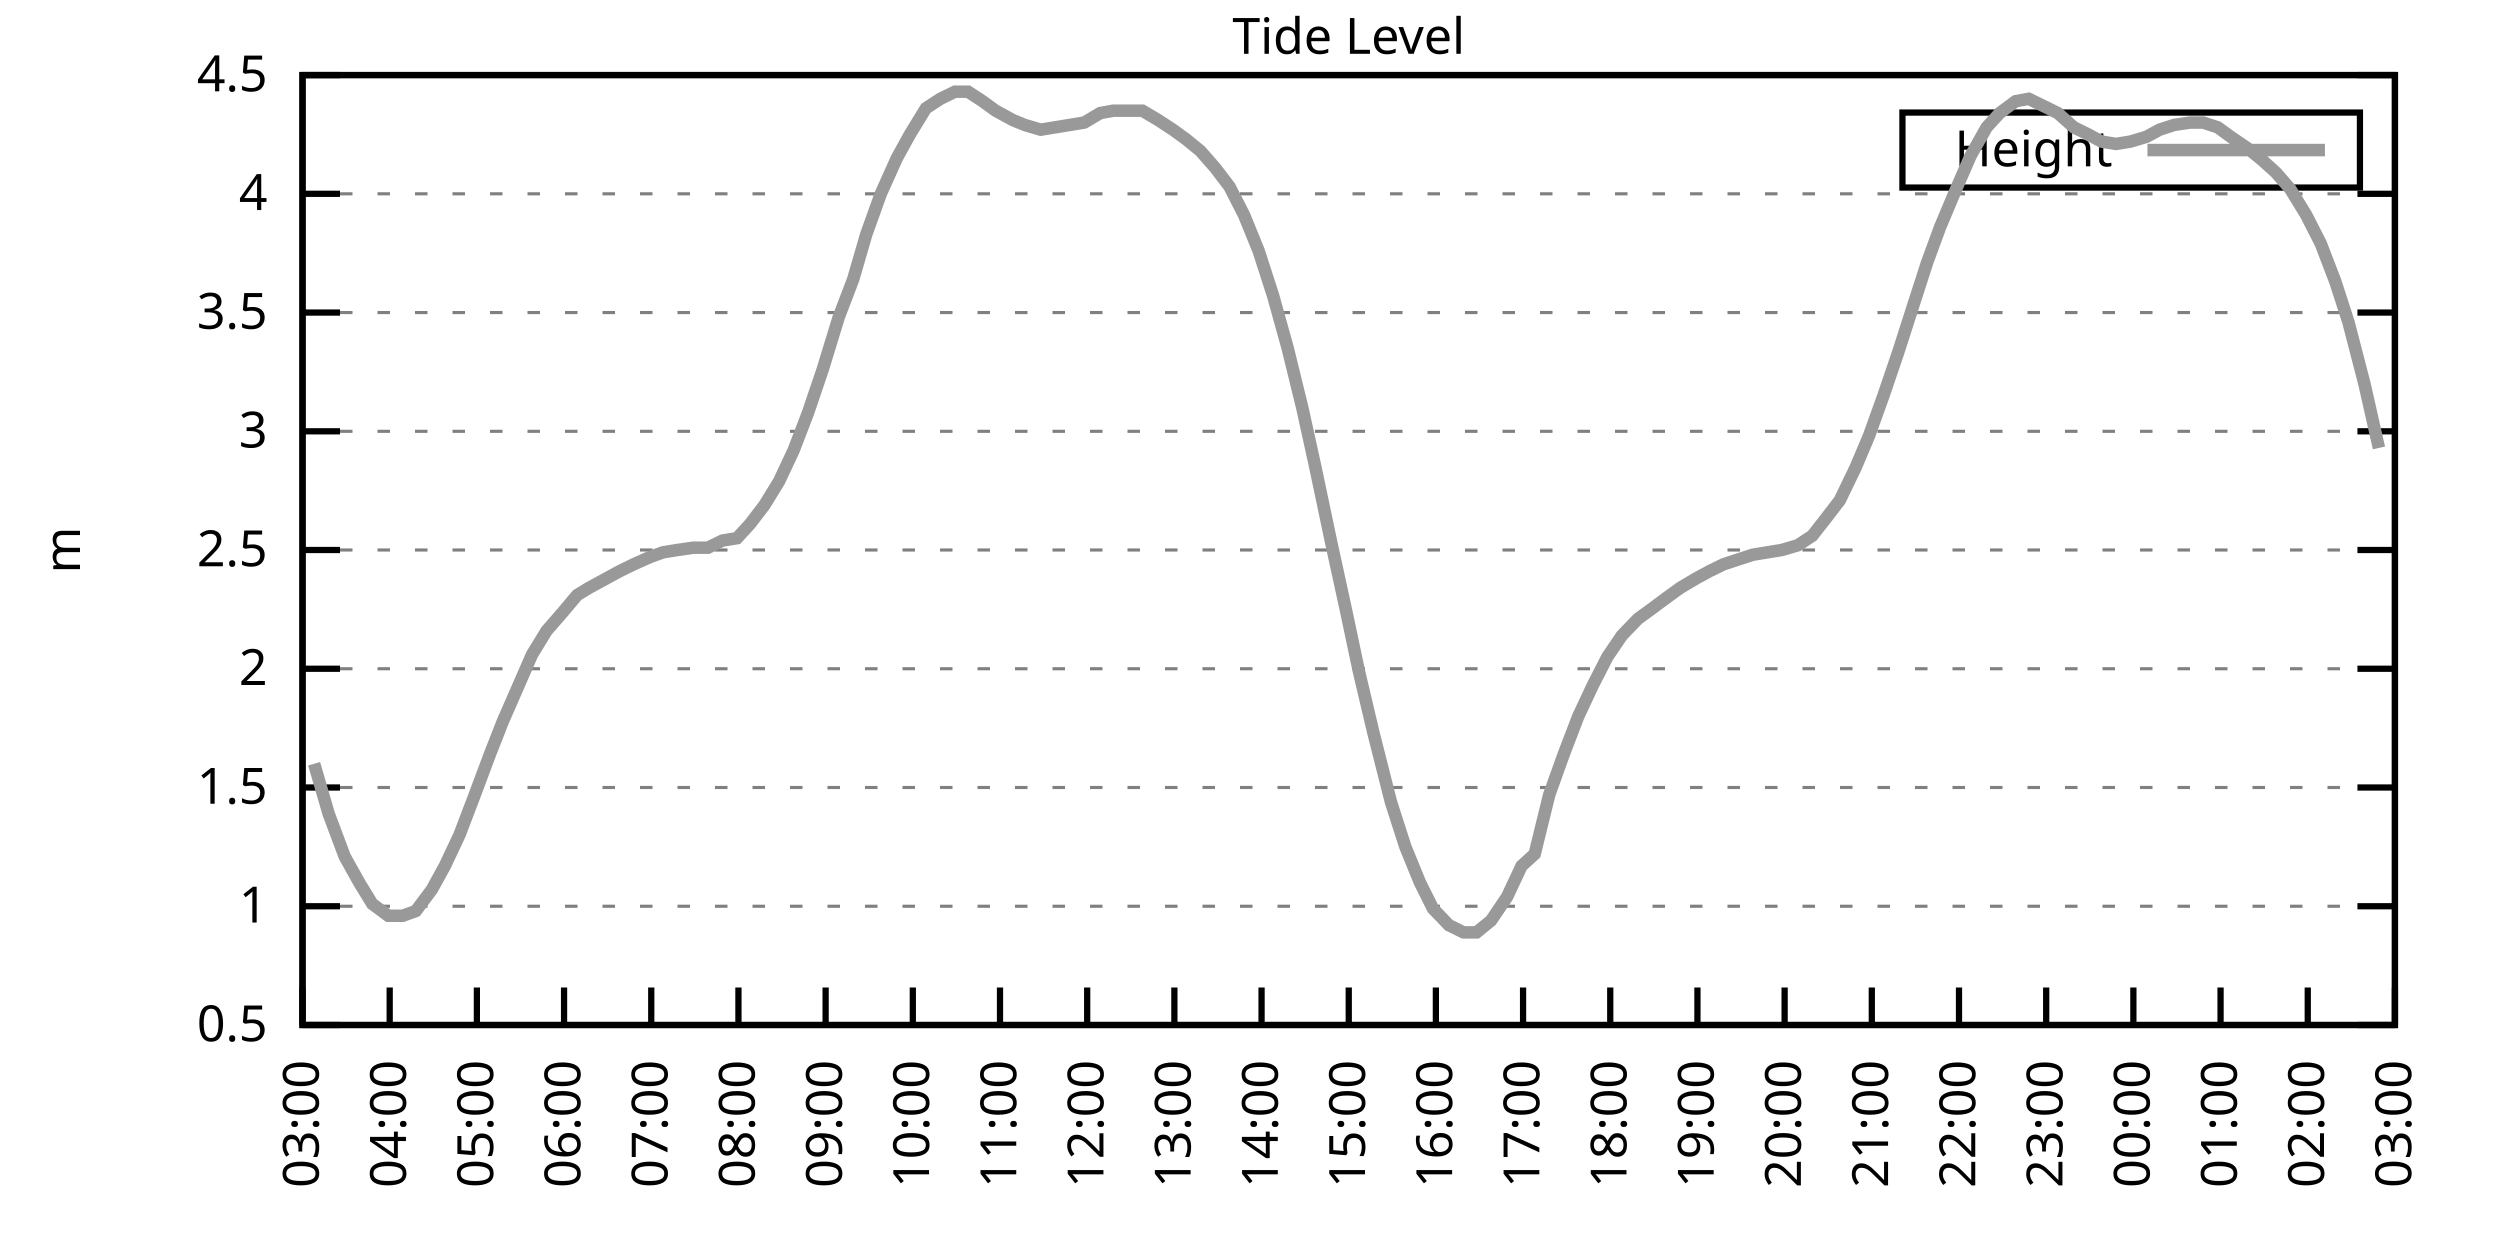
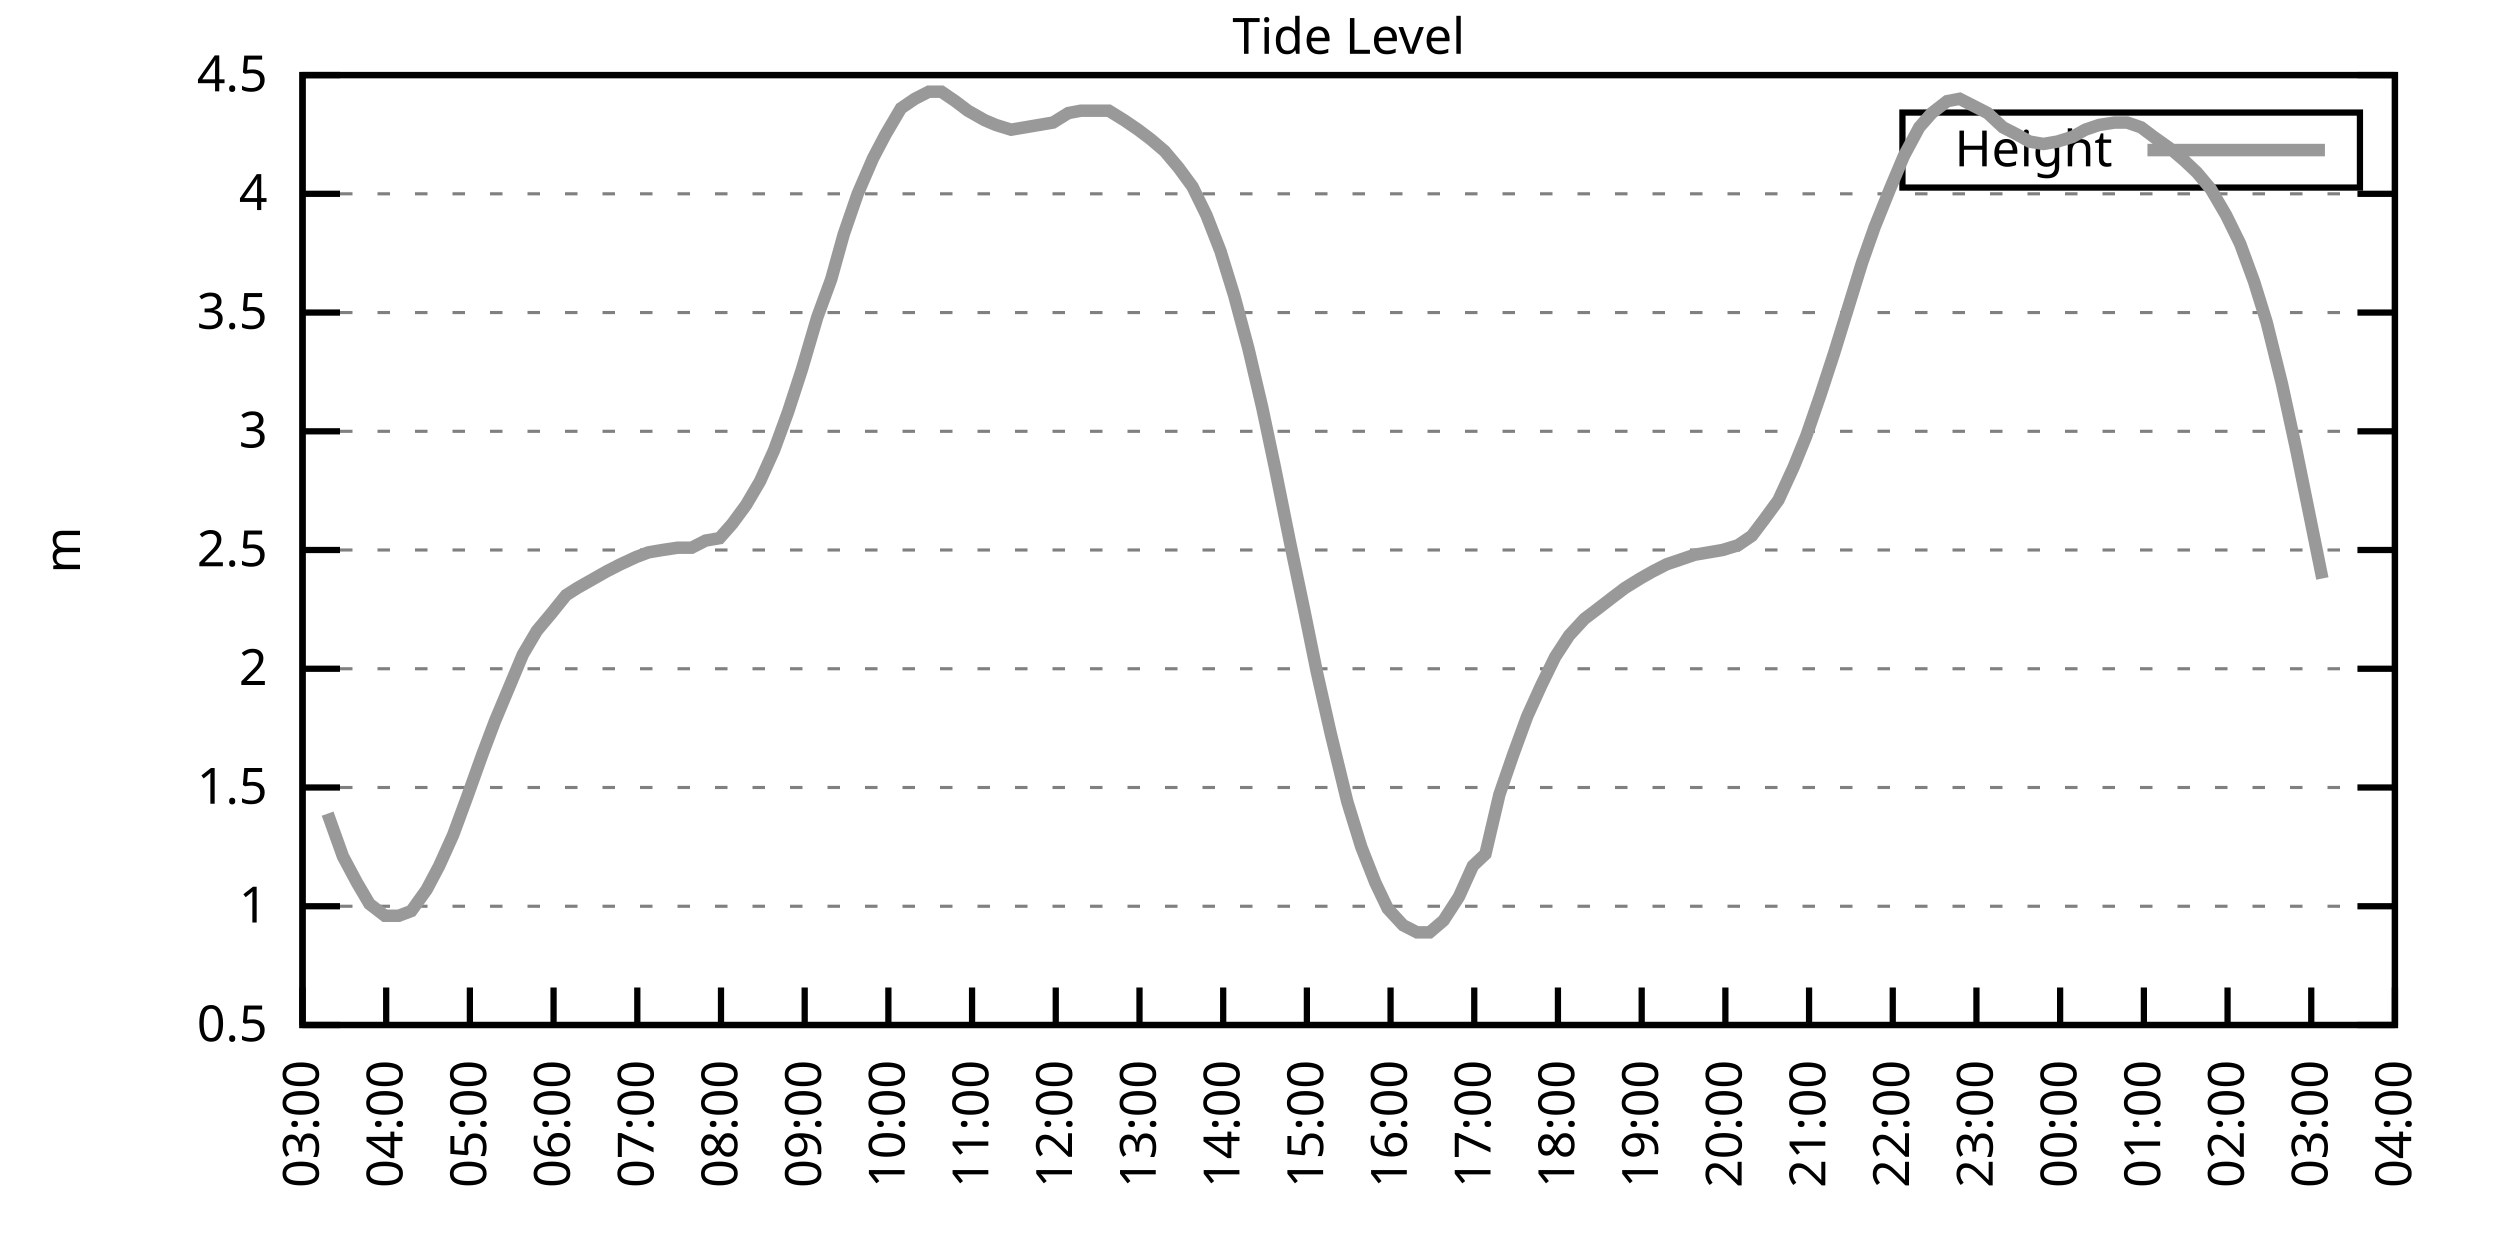
<svg xmlns="http://www.w3.org/2000/svg" xmlns:xlink="http://www.w3.org/1999/xlink" width="400" height="200" viewBox="0 0 400 200">
  <g id="gnuplot_canvas">
    <rect x="0" y="0" width="400" height="200" fill="none" />
    <defs>
      <circle id="gpDot" r="0.5" stroke-width="0.5" stroke="currentColor" />
      <path id="gpPt0" stroke-width="0.333" stroke="currentColor" d="M-1,0 h2 M0,-1 v2" />
      <path id="gpPt1" stroke-width="0.333" stroke="currentColor" d="M-1,-1 L1,1 M1,-1 L-1,1" />
      <path id="gpPt2" stroke-width="0.333" stroke="currentColor" d="M-1,0 L1,0 M0,-1 L0,1 M-1,-1 L1,1 M-1,1 L1,-1" />
      <rect id="gpPt3" stroke-width="0.333" stroke="currentColor" x="-1" y="-1" width="2" height="2" />
      <rect id="gpPt4" stroke-width="0.333" stroke="currentColor" fill="currentColor" x="-1" y="-1" width="2" height="2" />
      <circle id="gpPt5" stroke-width="0.333" stroke="currentColor" cx="0" cy="0" r="1" />
      <use xlink:href="#gpPt5" id="gpPt6" fill="currentColor" stroke="none" />
      <path id="gpPt7" stroke-width="0.333" stroke="currentColor" d="M0,-1.33 L-1.33,0.67 L1.33,0.67 z" />
      <use xlink:href="#gpPt7" id="gpPt8" fill="currentColor" stroke="none" />
      <use xlink:href="#gpPt7" id="gpPt9" stroke="currentColor" transform="rotate(180)" />
      <use xlink:href="#gpPt9" id="gpPt10" fill="currentColor" stroke="none" />
      <use xlink:href="#gpPt3" id="gpPt11" stroke="currentColor" transform="rotate(45)" />
      <use xlink:href="#gpPt11" id="gpPt12" fill="currentColor" stroke="none" />
      <path id="gpPt13" stroke-width="0.333" stroke="currentColor" d="M0,1.330 L1.265,0.411 L0.782,-1.067 L-0.782,-1.076 L-1.265,0.411 z" />
      <use xlink:href="#gpPt13" id="gpPt14" fill="currentColor" stroke="none" />
      <filter id="textbox" filterUnits="objectBoundingBox" x="0" y="0" height="1" width="1">
        <feFlood flood-color="white" flood-opacity="1" result="bgnd" />
        <feComposite in="SourceGraphic" in2="bgnd" operator="atop" />
      </filter>
      <filter id="greybox" filterUnits="objectBoundingBox" x="0" y="0" height="1" width="1">
        <feFlood flood-color="lightgrey" flood-opacity="1" result="grey" />
        <feComposite in="SourceGraphic" in2="grey" operator="atop" />
      </filter>
    </defs>
    <g fill="none" color="white" stroke="currentColor" stroke-width="1.00" stroke-linecap="butt" stroke-linejoin="miter">
</g>
    <g fill="none" color="black" stroke="currentColor" stroke-width="1.00" stroke-linecap="butt" stroke-linejoin="miter">
      <g stroke="none" shape-rendering="crispEdges">
        <polygon fill="rgb(255, 255, 255)" points="48.40,164.00 383.18,164.00 383.18,12.02 48.40,12.02 " />
      </g>
    </g>
    <g fill="none" color="black" stroke="currentColor" stroke-width="1.00" stroke-linecap="butt" stroke-linejoin="miter">
</g>
    <g fill="none" color="black" stroke="black" stroke-width="0.50" stroke-linecap="butt" stroke-linejoin="miter">
</g>
    <g fill="none" color="gray" stroke="currentColor" stroke-width="0.50" stroke-linecap="butt" stroke-linejoin="miter">
      <path stroke="gray" stroke-dasharray="2,4" class="gridline" d="M48.40,164.00 L383.19,164.00  " />
    </g>
    <g fill="none" color="gray" stroke="gray" stroke-width="1.00" stroke-linecap="butt" stroke-linejoin="miter">
</g>
    <g fill="none" color="black" stroke="currentColor" stroke-width="1.00" stroke-linecap="butt" stroke-linejoin="miter">
      <path stroke="black" d="M48.40,164.00 L54.40,164.00 M383.19,164.00 L377.19,164.00  " />
      <g transform="translate(42.80,166.60)" stroke="none" fill="black" font-family="Sans" font-size="8.00" text-anchor="end">
        <text>
          <tspan font-family="Sans"> 0.5</tspan>
        </text>
      </g>
    </g>
    <g fill="none" color="black" stroke="currentColor" stroke-width="1.00" stroke-linecap="butt" stroke-linejoin="miter">
</g>
    <g fill="none" color="black" stroke="black" stroke-width="0.50" stroke-linecap="butt" stroke-linejoin="miter">
</g>
    <g fill="none" color="gray" stroke="currentColor" stroke-width="0.50" stroke-linecap="butt" stroke-linejoin="miter">
      <path stroke="gray" stroke-dasharray="2,4" class="gridline" d="M48.40,145.00 L383.19,145.00  " />
    </g>
    <g fill="none" color="gray" stroke="gray" stroke-width="1.00" stroke-linecap="butt" stroke-linejoin="miter">
</g>
    <g fill="none" color="black" stroke="currentColor" stroke-width="1.00" stroke-linecap="butt" stroke-linejoin="miter">
      <path stroke="black" d="M48.40,145.00 L54.40,145.00 M383.19,145.00 L377.19,145.00  " />
      <g transform="translate(42.80,147.60)" stroke="none" fill="black" font-family="Sans" font-size="8.00" text-anchor="end">
        <text>
          <tspan font-family="Sans"> 1</tspan>
        </text>
      </g>
    </g>
    <g fill="none" color="black" stroke="currentColor" stroke-width="1.00" stroke-linecap="butt" stroke-linejoin="miter">
</g>
    <g fill="none" color="black" stroke="black" stroke-width="0.50" stroke-linecap="butt" stroke-linejoin="miter">
</g>
    <g fill="none" color="gray" stroke="currentColor" stroke-width="0.50" stroke-linecap="butt" stroke-linejoin="miter">
      <path stroke="gray" stroke-dasharray="2,4" class="gridline" d="M48.40,126.00 L383.19,126.00  " />
    </g>
    <g fill="none" color="gray" stroke="gray" stroke-width="1.00" stroke-linecap="butt" stroke-linejoin="miter">
</g>
    <g fill="none" color="black" stroke="currentColor" stroke-width="1.00" stroke-linecap="butt" stroke-linejoin="miter">
      <path stroke="black" d="M48.40,126.00 L54.40,126.00 M383.19,126.00 L377.19,126.00  " />
      <g transform="translate(42.80,128.60)" stroke="none" fill="black" font-family="Sans" font-size="8.00" text-anchor="end">
        <text>
          <tspan font-family="Sans"> 1.5</tspan>
        </text>
      </g>
    </g>
    <g fill="none" color="black" stroke="currentColor" stroke-width="1.00" stroke-linecap="butt" stroke-linejoin="miter">
</g>
    <g fill="none" color="black" stroke="black" stroke-width="0.50" stroke-linecap="butt" stroke-linejoin="miter">
</g>
    <g fill="none" color="gray" stroke="currentColor" stroke-width="0.50" stroke-linecap="butt" stroke-linejoin="miter">
      <path stroke="gray" stroke-dasharray="2,4" class="gridline" d="M48.40,107.00 L383.19,107.00  " />
    </g>
    <g fill="none" color="gray" stroke="gray" stroke-width="1.00" stroke-linecap="butt" stroke-linejoin="miter">
</g>
    <g fill="none" color="black" stroke="currentColor" stroke-width="1.00" stroke-linecap="butt" stroke-linejoin="miter">
      <path stroke="black" d="M48.40,107.00 L54.40,107.00 M383.19,107.00 L377.19,107.00  " />
      <g transform="translate(42.80,109.60)" stroke="none" fill="black" font-family="Sans" font-size="8.00" text-anchor="end">
        <text>
          <tspan font-family="Sans"> 2</tspan>
        </text>
      </g>
    </g>
    <g fill="none" color="black" stroke="currentColor" stroke-width="1.00" stroke-linecap="butt" stroke-linejoin="miter">
</g>
    <g fill="none" color="black" stroke="black" stroke-width="0.50" stroke-linecap="butt" stroke-linejoin="miter">
</g>
    <g fill="none" color="gray" stroke="currentColor" stroke-width="0.50" stroke-linecap="butt" stroke-linejoin="miter">
      <path stroke="gray" stroke-dasharray="2,4" class="gridline" d="M48.40,88.00 L383.19,88.00  " />
    </g>
    <g fill="none" color="gray" stroke="gray" stroke-width="1.00" stroke-linecap="butt" stroke-linejoin="miter">
</g>
    <g fill="none" color="black" stroke="currentColor" stroke-width="1.00" stroke-linecap="butt" stroke-linejoin="miter">
      <path stroke="black" d="M48.40,88.00 L54.40,88.00 M383.19,88.00 L377.19,88.00  " />
      <g transform="translate(42.80,90.60)" stroke="none" fill="black" font-family="Sans" font-size="8.00" text-anchor="end">
        <text>
          <tspan font-family="Sans"> 2.5</tspan>
        </text>
      </g>
    </g>
    <g fill="none" color="black" stroke="currentColor" stroke-width="1.00" stroke-linecap="butt" stroke-linejoin="miter">
</g>
    <g fill="none" color="black" stroke="black" stroke-width="0.50" stroke-linecap="butt" stroke-linejoin="miter">
</g>
    <g fill="none" color="gray" stroke="currentColor" stroke-width="0.50" stroke-linecap="butt" stroke-linejoin="miter">
      <path stroke="gray" stroke-dasharray="2,4" class="gridline" d="M48.40,69.01 L383.19,69.01  " />
    </g>
    <g fill="none" color="gray" stroke="gray" stroke-width="1.00" stroke-linecap="butt" stroke-linejoin="miter">
</g>
    <g fill="none" color="black" stroke="currentColor" stroke-width="1.00" stroke-linecap="butt" stroke-linejoin="miter">
      <path stroke="black" d="M48.40,69.01 L54.40,69.01 M383.19,69.01 L377.19,69.01  " />
      <g transform="translate(42.80,71.61)" stroke="none" fill="black" font-family="Sans" font-size="8.00" text-anchor="end">
        <text>
          <tspan font-family="Sans"> 3</tspan>
        </text>
      </g>
    </g>
    <g fill="none" color="black" stroke="currentColor" stroke-width="1.00" stroke-linecap="butt" stroke-linejoin="miter">
</g>
    <g fill="none" color="black" stroke="black" stroke-width="0.50" stroke-linecap="butt" stroke-linejoin="miter">
</g>
    <g fill="none" color="gray" stroke="currentColor" stroke-width="0.50" stroke-linecap="butt" stroke-linejoin="miter">
      <path stroke="gray" stroke-dasharray="2,4" class="gridline" d="M48.40,50.01 L383.19,50.01  " />
    </g>
    <g fill="none" color="gray" stroke="gray" stroke-width="1.00" stroke-linecap="butt" stroke-linejoin="miter">
</g>
    <g fill="none" color="black" stroke="currentColor" stroke-width="1.00" stroke-linecap="butt" stroke-linejoin="miter">
      <path stroke="black" d="M48.40,50.01 L54.40,50.01 M383.19,50.01 L377.19,50.01  " />
      <g transform="translate(42.80,52.61)" stroke="none" fill="black" font-family="Sans" font-size="8.00" text-anchor="end">
        <text>
          <tspan font-family="Sans"> 3.5</tspan>
        </text>
      </g>
    </g>
    <g fill="none" color="black" stroke="currentColor" stroke-width="1.00" stroke-linecap="butt" stroke-linejoin="miter">
</g>
    <g fill="none" color="black" stroke="black" stroke-width="0.50" stroke-linecap="butt" stroke-linejoin="miter">
</g>
    <g fill="none" color="gray" stroke="currentColor" stroke-width="0.50" stroke-linecap="butt" stroke-linejoin="miter">
      <path stroke="gray" stroke-dasharray="2,4" class="gridline" d="M48.40,31.01 L383.19,31.01  " />
    </g>
    <g fill="none" color="gray" stroke="gray" stroke-width="1.00" stroke-linecap="butt" stroke-linejoin="miter">
</g>
    <g fill="none" color="black" stroke="currentColor" stroke-width="1.00" stroke-linecap="butt" stroke-linejoin="miter">
      <path stroke="black" d="M48.40,31.01 L54.40,31.01 M383.19,31.01 L377.19,31.01  " />
      <g transform="translate(42.80,33.61)" stroke="none" fill="black" font-family="Sans" font-size="8.00" text-anchor="end">
        <text>
          <tspan font-family="Sans"> 4</tspan>
        </text>
      </g>
    </g>
    <g fill="none" color="black" stroke="currentColor" stroke-width="1.00" stroke-linecap="butt" stroke-linejoin="miter">
</g>
    <g fill="none" color="black" stroke="black" stroke-width="0.50" stroke-linecap="butt" stroke-linejoin="miter">
</g>
    <g fill="none" color="gray" stroke="currentColor" stroke-width="0.50" stroke-linecap="butt" stroke-linejoin="miter">
      <path stroke="gray" stroke-dasharray="2,4" class="gridline" d="M48.40,12.01 L383.19,12.01  " />
    </g>
    <g fill="none" color="gray" stroke="gray" stroke-width="1.00" stroke-linecap="butt" stroke-linejoin="miter">
</g>
    <g fill="none" color="black" stroke="currentColor" stroke-width="1.00" stroke-linecap="butt" stroke-linejoin="miter">
      <path stroke="black" d="M48.40,12.01 L54.40,12.01 M383.19,12.01 L377.19,12.01  " />
      <g transform="translate(42.80,14.61)" stroke="none" fill="black" font-family="Sans" font-size="8.00" text-anchor="end">
        <text>
          <tspan font-family="Sans"> 4.5</tspan>
        </text>
      </g>
    </g>
    <g fill="none" color="black" stroke="currentColor" stroke-width="1.00" stroke-linecap="butt" stroke-linejoin="miter">
      <path stroke="black" d="M48.40,164.00 L48.40,158.00  " />
      <g transform="translate(51.00,169.60) rotate(270.00)" stroke="none" fill="black" font-family="Sans" font-size="8.00" text-anchor="end">
        <text>
          <tspan font-family="Sans">03:00</tspan>
        </text>
      </g>
    </g>
    <g fill="none" color="black" stroke="currentColor" stroke-width="1.00" stroke-linecap="butt" stroke-linejoin="miter">
-       <path stroke="black" d="M62.35,164.00 L62.35,158.00  " />
-       <g transform="translate(64.95,169.60) rotate(270.00)" stroke="none" fill="black" font-family="Sans" font-size="8.00" text-anchor="end">
+       <path stroke="black" d="M61.79,164.00 L61.79,158.00  " />
+       <g transform="translate(64.39,169.60) rotate(270.00)" stroke="none" fill="black" font-family="Sans" font-size="8.00" text-anchor="end">
        <text>
          <tspan font-family="Sans">04:00</tspan>
        </text>
      </g>
    </g>
    <g fill="none" color="black" stroke="currentColor" stroke-width="1.00" stroke-linecap="butt" stroke-linejoin="miter">
-       <path stroke="black" d="M76.30,164.00 L76.30,158.00  " />
-       <g transform="translate(78.90,169.60) rotate(270.00)" stroke="none" fill="black" font-family="Sans" font-size="8.00" text-anchor="end">
+       <path stroke="black" d="M75.18,164.00 L75.18,158.00  " />
+       <g transform="translate(77.78,169.60) rotate(270.00)" stroke="none" fill="black" font-family="Sans" font-size="8.00" text-anchor="end">
        <text>
          <tspan font-family="Sans">05:00</tspan>
        </text>
      </g>
    </g>
    <g fill="none" color="black" stroke="currentColor" stroke-width="1.00" stroke-linecap="butt" stroke-linejoin="miter">
-       <path stroke="black" d="M90.25,164.00 L90.25,158.00  " />
-       <g transform="translate(92.85,169.60) rotate(270.00)" stroke="none" fill="black" font-family="Sans" font-size="8.00" text-anchor="end">
+       <path stroke="black" d="M88.57,164.00 L88.57,158.00  " />
+       <g transform="translate(91.17,169.60) rotate(270.00)" stroke="none" fill="black" font-family="Sans" font-size="8.00" text-anchor="end">
        <text>
          <tspan font-family="Sans">06:00</tspan>
        </text>
      </g>
    </g>
    <g fill="none" color="black" stroke="currentColor" stroke-width="1.00" stroke-linecap="butt" stroke-linejoin="miter">
-       <path stroke="black" d="M104.20,164.00 L104.20,158.00  " />
-       <g transform="translate(106.80,169.60) rotate(270.00)" stroke="none" fill="black" font-family="Sans" font-size="8.00" text-anchor="end">
+       <path stroke="black" d="M101.97,164.00 L101.97,158.00  " />
+       <g transform="translate(104.57,169.60) rotate(270.00)" stroke="none" fill="black" font-family="Sans" font-size="8.00" text-anchor="end">
        <text>
          <tspan font-family="Sans">07:00</tspan>
        </text>
      </g>
    </g>
    <g fill="none" color="black" stroke="currentColor" stroke-width="1.00" stroke-linecap="butt" stroke-linejoin="miter">
-       <path stroke="black" d="M118.15,164.00 L118.15,158.00  " />
-       <g transform="translate(120.75,169.60) rotate(270.00)" stroke="none" fill="black" font-family="Sans" font-size="8.00" text-anchor="end">
+       <path stroke="black" d="M115.36,164.00 L115.36,158.00  " />
+       <g transform="translate(117.96,169.60) rotate(270.00)" stroke="none" fill="black" font-family="Sans" font-size="8.00" text-anchor="end">
        <text>
          <tspan font-family="Sans">08:00</tspan>
        </text>
      </g>
    </g>
    <g fill="none" color="black" stroke="currentColor" stroke-width="1.00" stroke-linecap="butt" stroke-linejoin="miter">
-       <path stroke="black" d="M132.10,164.00 L132.10,158.00  " />
-       <g transform="translate(134.70,169.60) rotate(270.00)" stroke="none" fill="black" font-family="Sans" font-size="8.00" text-anchor="end">
+       <path stroke="black" d="M128.75,164.00 L128.75,158.00  " />
+       <g transform="translate(131.35,169.60) rotate(270.00)" stroke="none" fill="black" font-family="Sans" font-size="8.00" text-anchor="end">
        <text>
          <tspan font-family="Sans">09:00</tspan>
        </text>
      </g>
    </g>
    <g fill="none" color="black" stroke="currentColor" stroke-width="1.00" stroke-linecap="butt" stroke-linejoin="miter">
-       <path stroke="black" d="M146.05,164.00 L146.05,158.00  " />
-       <g transform="translate(148.65,169.60) rotate(270.00)" stroke="none" fill="black" font-family="Sans" font-size="8.00" text-anchor="end">
+       <path stroke="black" d="M142.14,164.00 L142.14,158.00  " />
+       <g transform="translate(144.74,169.60) rotate(270.00)" stroke="none" fill="black" font-family="Sans" font-size="8.00" text-anchor="end">
        <text>
          <tspan font-family="Sans">10:00</tspan>
        </text>
      </g>
    </g>
    <g fill="none" color="black" stroke="currentColor" stroke-width="1.00" stroke-linecap="butt" stroke-linejoin="miter">
-       <path stroke="black" d="M160.00,164.00 L160.00,158.00  " />
-       <g transform="translate(162.60,169.60) rotate(270.00)" stroke="none" fill="black" font-family="Sans" font-size="8.00" text-anchor="end">
+       <path stroke="black" d="M155.53,164.00 L155.53,158.00  " />
+       <g transform="translate(158.13,169.60) rotate(270.00)" stroke="none" fill="black" font-family="Sans" font-size="8.00" text-anchor="end">
        <text>
          <tspan font-family="Sans">11:00</tspan>
        </text>
      </g>
    </g>
    <g fill="none" color="black" stroke="currentColor" stroke-width="1.00" stroke-linecap="butt" stroke-linejoin="miter">
-       <path stroke="black" d="M173.95,164.00 L173.95,158.00  " />
-       <g transform="translate(176.55,169.60) rotate(270.00)" stroke="none" fill="black" font-family="Sans" font-size="8.00" text-anchor="end">
+       <path stroke="black" d="M168.92,164.00 L168.92,158.00  " />
+       <g transform="translate(171.52,169.60) rotate(270.00)" stroke="none" fill="black" font-family="Sans" font-size="8.00" text-anchor="end">
        <text>
          <tspan font-family="Sans">12:00</tspan>
        </text>
      </g>
    </g>
    <g fill="none" color="black" stroke="currentColor" stroke-width="1.00" stroke-linecap="butt" stroke-linejoin="miter">
-       <path stroke="black" d="M187.90,164.00 L187.90,158.00  " />
-       <g transform="translate(190.50,169.60) rotate(270.00)" stroke="none" fill="black" font-family="Sans" font-size="8.00" text-anchor="end">
+       <path stroke="black" d="M182.32,164.00 L182.32,158.00  " />
+       <g transform="translate(184.92,169.60) rotate(270.00)" stroke="none" fill="black" font-family="Sans" font-size="8.00" text-anchor="end">
        <text>
          <tspan font-family="Sans">13:00</tspan>
        </text>
      </g>
    </g>
    <g fill="none" color="black" stroke="currentColor" stroke-width="1.00" stroke-linecap="butt" stroke-linejoin="miter">
-       <path stroke="black" d="M201.85,164.00 L201.85,158.00  " />
-       <g transform="translate(204.45,169.60) rotate(270.00)" stroke="none" fill="black" font-family="Sans" font-size="8.00" text-anchor="end">
+       <path stroke="black" d="M195.71,164.00 L195.71,158.00  " />
+       <g transform="translate(198.31,169.60) rotate(270.00)" stroke="none" fill="black" font-family="Sans" font-size="8.00" text-anchor="end">
        <text>
          <tspan font-family="Sans">14:00</tspan>
        </text>
      </g>
    </g>
    <g fill="none" color="black" stroke="currentColor" stroke-width="1.00" stroke-linecap="butt" stroke-linejoin="miter">
-       <path stroke="black" d="M215.80,164.00 L215.80,158.00  " />
-       <g transform="translate(218.40,169.60) rotate(270.00)" stroke="none" fill="black" font-family="Sans" font-size="8.00" text-anchor="end">
+       <path stroke="black" d="M209.10,164.00 L209.10,158.00  " />
+       <g transform="translate(211.70,169.60) rotate(270.00)" stroke="none" fill="black" font-family="Sans" font-size="8.00" text-anchor="end">
        <text>
          <tspan font-family="Sans">15:00</tspan>
        </text>
      </g>
    </g>
    <g fill="none" color="black" stroke="currentColor" stroke-width="1.00" stroke-linecap="butt" stroke-linejoin="miter">
-       <path stroke="black" d="M229.74,164.00 L229.74,158.00  " />
-       <g transform="translate(232.34,169.60) rotate(270.00)" stroke="none" fill="black" font-family="Sans" font-size="8.00" text-anchor="end">
+       <path stroke="black" d="M222.49,164.00 L222.49,158.00  " />
+       <g transform="translate(225.09,169.60) rotate(270.00)" stroke="none" fill="black" font-family="Sans" font-size="8.00" text-anchor="end">
        <text>
          <tspan font-family="Sans">16:00</tspan>
        </text>
      </g>
    </g>
    <g fill="none" color="black" stroke="currentColor" stroke-width="1.00" stroke-linecap="butt" stroke-linejoin="miter">
-       <path stroke="black" d="M243.69,164.00 L243.69,158.00  " />
-       <g transform="translate(246.29,169.60) rotate(270.00)" stroke="none" fill="black" font-family="Sans" font-size="8.00" text-anchor="end">
+       <path stroke="black" d="M235.88,164.00 L235.88,158.00  " />
+       <g transform="translate(238.48,169.60) rotate(270.00)" stroke="none" fill="black" font-family="Sans" font-size="8.00" text-anchor="end">
        <text>
          <tspan font-family="Sans">17:00</tspan>
        </text>
      </g>
    </g>
    <g fill="none" color="black" stroke="currentColor" stroke-width="1.00" stroke-linecap="butt" stroke-linejoin="miter">
-       <path stroke="black" d="M257.64,164.00 L257.64,158.00  " />
-       <g transform="translate(260.24,169.60) rotate(270.00)" stroke="none" fill="black" font-family="Sans" font-size="8.00" text-anchor="end">
+       <path stroke="black" d="M249.27,164.00 L249.27,158.00  " />
+       <g transform="translate(251.87,169.60) rotate(270.00)" stroke="none" fill="black" font-family="Sans" font-size="8.00" text-anchor="end">
        <text>
          <tspan font-family="Sans">18:00</tspan>
        </text>
      </g>
    </g>
    <g fill="none" color="black" stroke="currentColor" stroke-width="1.00" stroke-linecap="butt" stroke-linejoin="miter">
-       <path stroke="black" d="M271.59,164.00 L271.59,158.00  " />
-       <g transform="translate(274.19,169.60) rotate(270.00)" stroke="none" fill="black" font-family="Sans" font-size="8.00" text-anchor="end">
+       <path stroke="black" d="M262.67,164.00 L262.67,158.00  " />
+       <g transform="translate(265.27,169.60) rotate(270.00)" stroke="none" fill="black" font-family="Sans" font-size="8.00" text-anchor="end">
        <text>
          <tspan font-family="Sans">19:00</tspan>
        </text>
      </g>
    </g>
    <g fill="none" color="black" stroke="currentColor" stroke-width="1.00" stroke-linecap="butt" stroke-linejoin="miter">
-       <path stroke="black" d="M285.54,164.00 L285.54,158.00  " />
-       <g transform="translate(288.14,169.60) rotate(270.00)" stroke="none" fill="black" font-family="Sans" font-size="8.00" text-anchor="end">
+       <path stroke="black" d="M276.06,164.00 L276.06,158.00  " />
+       <g transform="translate(278.66,169.60) rotate(270.00)" stroke="none" fill="black" font-family="Sans" font-size="8.00" text-anchor="end">
        <text>
          <tspan font-family="Sans">20:00</tspan>
        </text>
      </g>
    </g>
    <g fill="none" color="black" stroke="currentColor" stroke-width="1.00" stroke-linecap="butt" stroke-linejoin="miter">
-       <path stroke="black" d="M299.49,164.00 L299.49,158.00  " />
-       <g transform="translate(302.09,169.60) rotate(270.00)" stroke="none" fill="black" font-family="Sans" font-size="8.00" text-anchor="end">
+       <path stroke="black" d="M289.45,164.00 L289.45,158.00  " />
+       <g transform="translate(292.05,169.60) rotate(270.00)" stroke="none" fill="black" font-family="Sans" font-size="8.00" text-anchor="end">
        <text>
          <tspan font-family="Sans">21:00</tspan>
        </text>
      </g>
    </g>
    <g fill="none" color="black" stroke="currentColor" stroke-width="1.00" stroke-linecap="butt" stroke-linejoin="miter">
-       <path stroke="black" d="M313.44,164.00 L313.44,158.00  " />
-       <g transform="translate(316.04,169.60) rotate(270.00)" stroke="none" fill="black" font-family="Sans" font-size="8.00" text-anchor="end">
+       <path stroke="black" d="M302.84,164.00 L302.84,158.00  " />
+       <g transform="translate(305.44,169.60) rotate(270.00)" stroke="none" fill="black" font-family="Sans" font-size="8.00" text-anchor="end">
        <text>
          <tspan font-family="Sans">22:00</tspan>
        </text>
      </g>
    </g>
    <g fill="none" color="black" stroke="currentColor" stroke-width="1.00" stroke-linecap="butt" stroke-linejoin="miter">
-       <path stroke="black" d="M327.39,164.00 L327.39,158.00  " />
-       <g transform="translate(329.99,169.60) rotate(270.00)" stroke="none" fill="black" font-family="Sans" font-size="8.00" text-anchor="end">
+       <path stroke="black" d="M316.23,164.00 L316.23,158.00  " />
+       <g transform="translate(318.83,169.60) rotate(270.00)" stroke="none" fill="black" font-family="Sans" font-size="8.00" text-anchor="end">
        <text>
          <tspan font-family="Sans">23:00</tspan>
        </text>
      </g>
    </g>
    <g fill="none" color="black" stroke="currentColor" stroke-width="1.00" stroke-linecap="butt" stroke-linejoin="miter">
-       <path stroke="black" d="M341.34,164.00 L341.34,158.00  " />
-       <g transform="translate(343.94,169.60) rotate(270.00)" stroke="none" fill="black" font-family="Sans" font-size="8.00" text-anchor="end">
+       <path stroke="black" d="M329.62,164.00 L329.62,158.00  " />
+       <g transform="translate(332.22,169.60) rotate(270.00)" stroke="none" fill="black" font-family="Sans" font-size="8.00" text-anchor="end">
        <text>
          <tspan font-family="Sans">00:00</tspan>
        </text>
      </g>
    </g>
    <g fill="none" color="black" stroke="currentColor" stroke-width="1.00" stroke-linecap="butt" stroke-linejoin="miter">
-       <path stroke="black" d="M355.29,164.00 L355.29,158.00  " />
-       <g transform="translate(357.89,169.60) rotate(270.00)" stroke="none" fill="black" font-family="Sans" font-size="8.00" text-anchor="end">
+       <path stroke="black" d="M343.02,164.00 L343.02,158.00  " />
+       <g transform="translate(345.62,169.60) rotate(270.00)" stroke="none" fill="black" font-family="Sans" font-size="8.00" text-anchor="end">
        <text>
          <tspan font-family="Sans">01:00</tspan>
        </text>
      </g>
    </g>
    <g fill="none" color="black" stroke="currentColor" stroke-width="1.00" stroke-linecap="butt" stroke-linejoin="miter">
-       <path stroke="black" d="M369.24,164.00 L369.24,158.00  " />
-       <g transform="translate(371.84,169.60) rotate(270.00)" stroke="none" fill="black" font-family="Sans" font-size="8.00" text-anchor="end">
+       <path stroke="black" d="M356.41,164.00 L356.41,158.00  " />
+       <g transform="translate(359.01,169.60) rotate(270.00)" stroke="none" fill="black" font-family="Sans" font-size="8.00" text-anchor="end">
        <text>
          <tspan font-family="Sans">02:00</tspan>
+         </text>
+       </g>
+     </g>
+     <g fill="none" color="black" stroke="currentColor" stroke-width="1.00" stroke-linecap="butt" stroke-linejoin="miter">
+       <path stroke="black" d="M369.80,164.00 L369.80,158.00  " />
+       <g transform="translate(372.40,169.60) rotate(270.00)" stroke="none" fill="black" font-family="Sans" font-size="8.00" text-anchor="end">
+         <text>
+           <tspan font-family="Sans">03:00</tspan>
        </text>
      </g>
    </g>
    <g fill="none" color="black" stroke="currentColor" stroke-width="1.00" stroke-linecap="butt" stroke-linejoin="miter">
      <path stroke="black" d="M383.19,164.00 L383.19,158.00  " />
      <g transform="translate(385.79,169.60) rotate(270.00)" stroke="none" fill="black" font-family="Sans" font-size="8.00" text-anchor="end">
        <text>
-           <tspan font-family="Sans">03:00</tspan>
+           <tspan font-family="Sans">04:00</tspan>
        </text>
      </g>
    </g>
    <g fill="none" color="black" stroke="currentColor" stroke-width="1.00" stroke-linecap="butt" stroke-linejoin="miter">
</g>
    <g fill="none" color="black" stroke="currentColor" stroke-width="1.00" stroke-linecap="butt" stroke-linejoin="miter">
      <path stroke="black" d="M48.40,12.01 L48.40,164.00 L383.19,164.00 L383.19,12.01 L48.40,12.01 Z  " />
    </g>
    <g fill="none" color="black" stroke="currentColor" stroke-width="1.00" stroke-linecap="butt" stroke-linejoin="miter">
</g>
    <g fill="none" color="black" stroke="currentColor" stroke-width="1.00" stroke-linecap="butt" stroke-linejoin="miter">
      <path stroke="black" d="M304.39,30.01 L304.39,18.01 L377.59,18.01 L377.59,30.01 L304.39,30.01 Z  " />
    </g>
    <g id="Tide_level_plot_1">
      <g fill="none" color="white" stroke="black" stroke-width="2.00" stroke-linecap="butt" stroke-linejoin="miter">
</g>
      <g fill="none" color="black" stroke="currentColor" stroke-width="2.00" stroke-linecap="butt" stroke-linejoin="miter">
        <g transform="translate(337.99,26.61)" stroke="none" fill="black" font-family="Sans" font-size="8.00" text-anchor="end">
          <text>
            <tspan font-family="Sans">Height</tspan>
          </text>
        </g>
      </g>
      <g fill="none" color="black" stroke="currentColor" stroke-width="2.00" stroke-linecap="butt" stroke-linejoin="miter">
-         <path stroke="rgb(153, 153, 153)" d="M343.59,24.01 L371.99,24.01 M50.26,122.20 L52.58,130.18 L55.14,137.02 L57.47,141.20 L59.56,144.62 L62.12,146.52   L64.44,146.52 L66.53,145.76 L69.09,142.34 L71.18,138.54 L73.51,133.60 L75.83,127.52 L78.39,120.68 L80.48,115.36   L82.81,110.04 L85.13,104.72 L87.46,100.92 L89.78,98.26 L92.34,95.22 L94.20,94.08 L96.99,92.56 L99.08,91.42   L101.41,90.28 L103.97,89.14 L106.06,88.38 L108.38,88.00 L110.94,87.63 L113.27,87.63 L115.59,86.49 L117.92,86.11   L120.01,83.83 L122.33,80.79 L124.66,76.99 L126.98,72.05 L129.31,65.97 L131.63,59.13 L134.19,50.77 L136.51,44.69   L138.61,37.47 L140.93,31.01 L143.49,25.31 L145.58,21.51 L148.14,17.33 L150.46,15.81 L152.79,14.67 L154.88,14.67   L157.21,16.19 L159.30,17.71 L162.09,19.23 L163.95,19.99 L166.51,20.75 L168.83,20.37 L171.16,19.99 L173.48,19.61   L176.04,18.09 L178.13,17.71 L180.46,17.71 L182.78,17.71 L185.34,19.23 L187.66,20.75 L189.76,22.27 L192.08,24.17   L194.41,26.83 L196.73,29.87 L199.06,34.43 L201.38,40.13 L203.71,47.35 L206.03,55.71 L208.36,65.21 L210.45,74.71   L213.01,86.87 L215.33,97.50 L217.42,107.38 L219.75,117.26 L222.54,128.28 L224.86,135.50 L227.19,141.20 L229.28,145.38   L231.84,148.04 L234.16,149.18 L236.25,149.18 L238.58,147.28 L241.14,143.48 L243.46,138.54 L245.55,136.64 L247.88,127.14   L250.20,120.68 L252.53,114.60 L254.85,109.66 L257.18,105.10 L259.50,101.68 L262.06,99.02 L264.15,97.50 L266.71,95.60   L268.80,94.08 L271.36,92.56 L273.45,91.42 L275.78,90.28 L278.10,89.52 L280.43,88.76 L282.75,88.38 L285.08,88.00   L287.64,87.25 L289.96,85.73 L292.05,83.07 L294.38,80.03 L296.94,74.71 L299.03,69.77 L301.35,63.31 L303.68,56.47   L306.00,49.25 L308.33,42.03 L310.42,36.33 L312.98,30.25 L315.30,24.93 L317.86,20.37 L319.95,18.09 L322.51,16.19   L324.60,15.81 L326.93,16.95 L329.25,18.09 L331.81,20.37 L334.13,21.51 L336.23,22.65 L338.55,23.03 L340.88,22.65   L343.43,21.89 L345.53,20.75 L347.85,19.99 L350.41,19.61 L352.50,19.61 L354.83,20.37 L356.92,21.89 L359.71,23.79   L362.03,25.69 L364.13,27.59 L366.45,30.25 L369.01,34.43 L371.33,38.99 L373.66,45.07 L375.75,51.53 L378.31,61.41   L380.63,71.67  " />
+         <path stroke="rgb(153, 153, 153)" d="M343.59,24.01 L371.99,24.01 M52.42,130.18 L54.87,137.02 L57.10,141.20 L59.11,144.62 L61.57,146.52 L63.80,146.52   L65.81,145.76 L68.26,142.34 L70.27,138.54 L72.50,133.60 L74.74,127.52 L77.19,120.68 L79.20,115.36 L81.43,110.04   L83.66,104.72 L85.90,100.92 L88.13,98.26 L90.58,95.22 L92.37,94.08 L95.05,92.56 L97.06,91.42 L99.29,90.28   L101.74,89.14 L103.75,88.38 L105.98,88.00 L108.44,87.63 L110.67,87.63 L112.90,86.49 L115.13,86.11 L117.14,83.83   L119.38,80.79 L121.61,76.99 L123.84,72.05 L126.07,65.97 L128.30,59.13 L130.76,50.77 L132.99,44.69 L135.00,37.47   L137.23,31.01 L139.69,25.31 L141.69,21.51 L144.15,17.33 L146.38,15.81 L148.61,14.67 L150.62,14.67 L152.85,16.19   L154.86,17.71 L157.54,19.23 L159.33,19.99 L161.78,20.75 L164.01,20.37 L166.25,19.99 L168.48,19.61 L170.93,18.09   L172.94,17.71 L175.17,17.71 L177.41,17.71 L179.86,19.23 L182.09,20.75 L184.10,22.27 L186.33,24.17 L188.57,26.83   L190.80,29.87 L193.03,34.43 L195.26,40.13 L197.49,47.35 L199.73,55.71 L201.96,65.21 L203.97,74.71 L206.42,86.87   L208.65,97.50 L210.66,107.38 L212.89,117.26 L215.57,128.28 L217.80,135.50 L220.04,141.20 L222.04,145.38 L224.50,148.04   L226.73,149.18 L228.74,149.18 L230.97,147.28 L233.43,143.48 L235.66,138.54 L237.67,136.64 L239.90,127.14 L242.13,120.68   L244.36,114.60 L246.60,109.66 L248.83,105.10 L251.06,101.68 L253.51,99.02 L255.52,97.50 L257.98,95.60 L259.99,94.08   L262.44,92.56 L264.45,91.42 L266.68,90.28 L268.92,89.52 L271.15,88.76 L273.38,88.38 L275.61,88.00 L278.07,87.25   L280.30,85.73 L282.31,83.07 L284.54,80.03 L286.99,74.71 L289.00,69.77 L291.23,63.31 L293.47,56.47 L295.70,49.25   L297.93,42.03 L299.94,36.33 L302.39,30.25 L304.63,24.93 L307.08,20.37 L309.09,18.09 L311.54,16.19 L313.55,15.81   L315.79,16.95 L318.02,18.09 L320.47,20.37 L322.70,21.51 L324.71,22.65 L326.95,23.03 L329.18,22.65 L331.63,21.89   L333.64,20.75 L335.87,19.99 L338.33,19.61 L340.34,19.61 L342.57,20.37 L344.58,21.89 L347.26,23.79 L349.49,25.69   L351.50,27.59 L353.73,30.25 L356.18,34.43 L358.42,38.99 L360.65,45.07 L362.66,51.53 L365.11,61.41 L367.34,71.67   L369.35,81.55 L371.58,92.56  " />
      </g>
    </g>
    <g fill="none" color="black" stroke="currentColor" stroke-width="2.00" stroke-linecap="butt" stroke-linejoin="miter">
</g>
    <g fill="none" color="black" stroke="black" stroke-width="1.00" stroke-linecap="butt" stroke-linejoin="miter">
</g>
    <g fill="none" color="black" stroke="currentColor" stroke-width="1.00" stroke-linecap="butt" stroke-linejoin="miter">
      <path stroke="black" d="M48.40,12.01 L48.40,164.00 L383.19,164.00 L383.19,12.01 L48.40,12.01 Z  " />
      <g transform="translate(12.80,88.01) rotate(270.00)" stroke="none" fill="black" font-family="Sans" font-size="8.00" text-anchor="middle">
        <text>
          <tspan font-family="Sans">m</tspan>
        </text>
      </g>
    </g>
    <g fill="none" color="black" stroke="currentColor" stroke-width="1.00" stroke-linecap="butt" stroke-linejoin="miter">
</g>
    <g fill="none" color="black" stroke="currentColor" stroke-width="1.00" stroke-linecap="butt" stroke-linejoin="miter">
      <g transform="translate(215.79,8.61)" stroke="none" fill="black" font-family="Sans" font-size="8.00" text-anchor="middle">
        <text>
          <tspan font-family="Sans">Tide Level</tspan>
        </text>
      </g>
    </g>
    <g fill="none" color="black" stroke="currentColor" stroke-width="1.00" stroke-linecap="butt" stroke-linejoin="miter">
</g>
  </g>
</svg>
